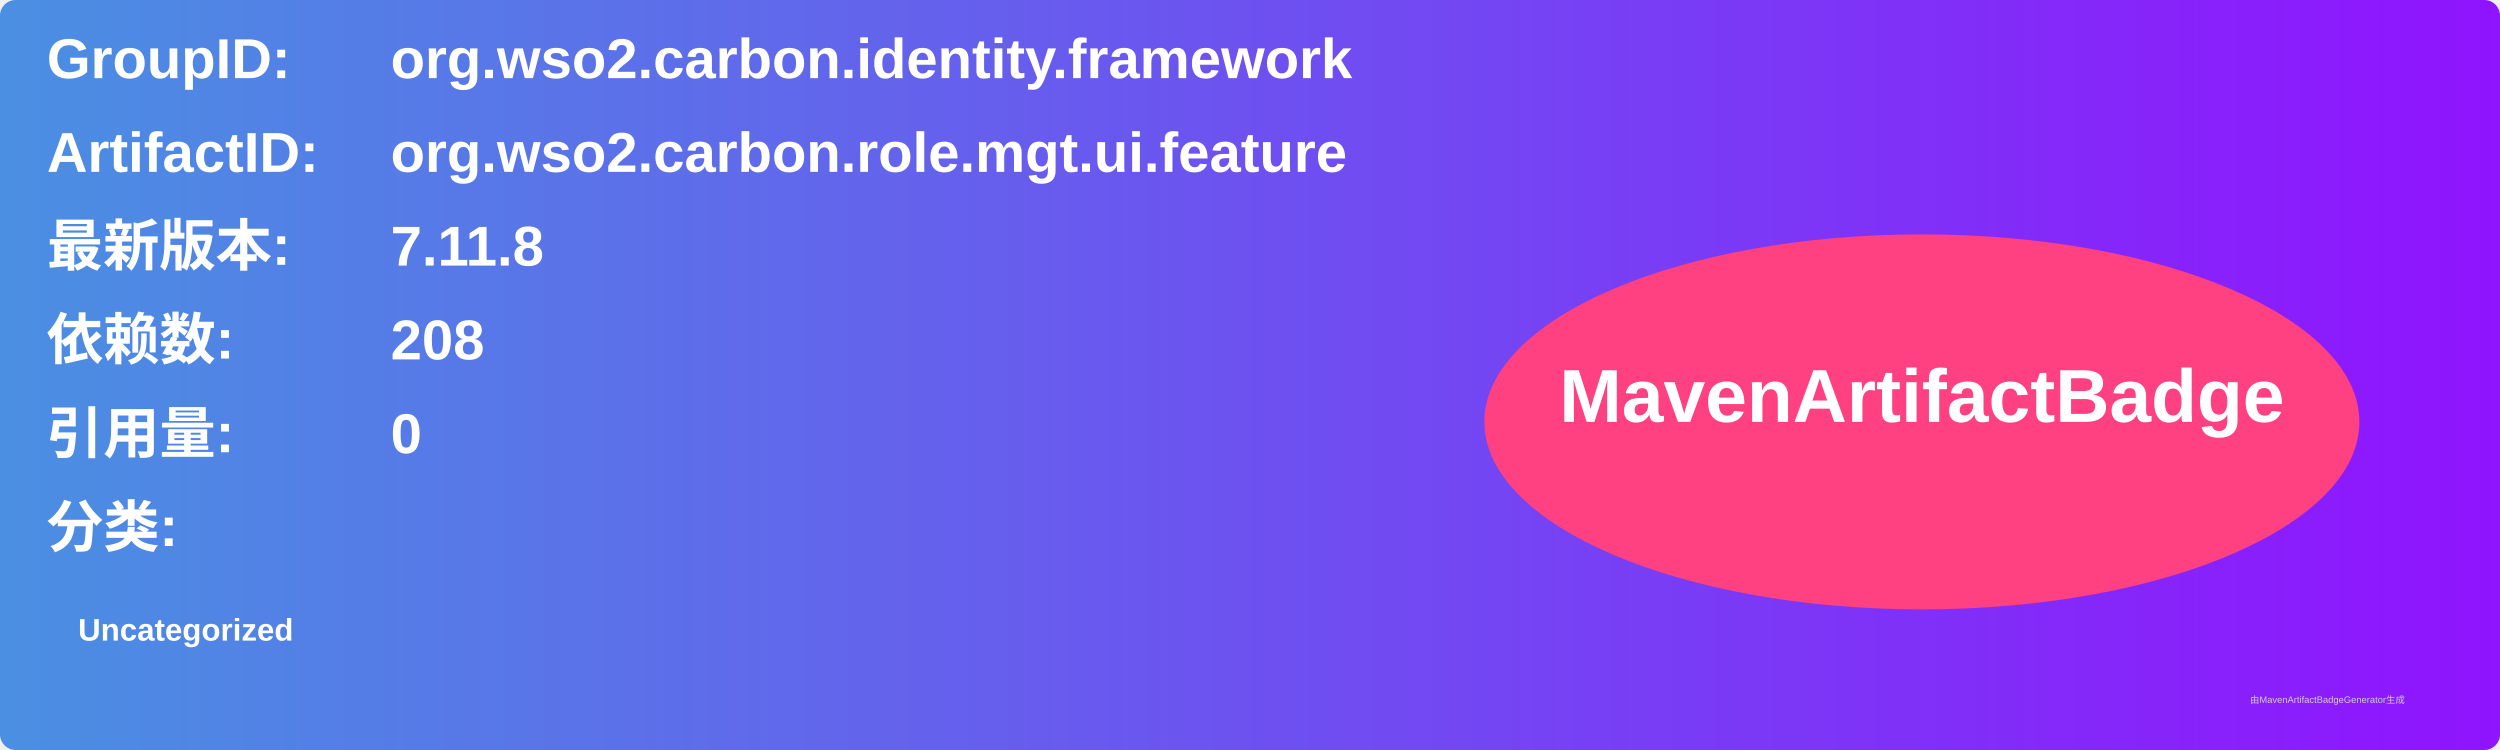
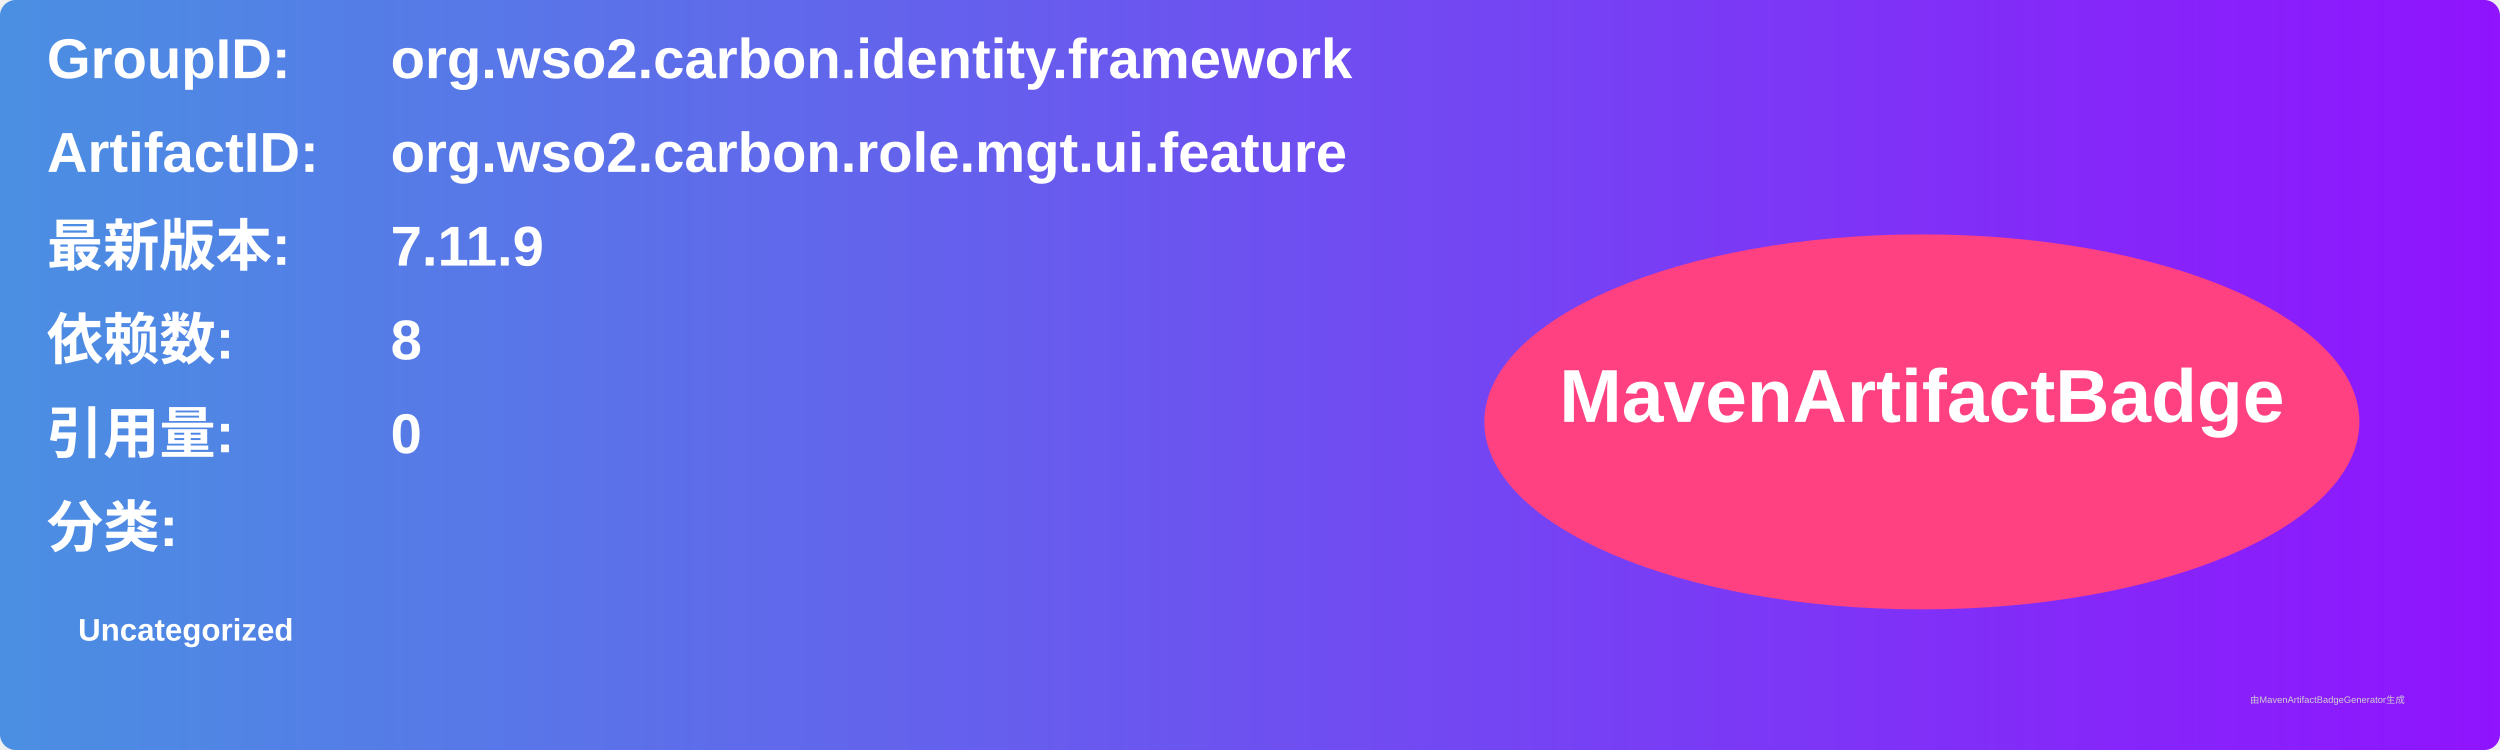
<svg xmlns="http://www.w3.org/2000/svg" width="800" height="240" viewBox="0 0 800 240">
  <linearGradient id="grad" x1="0%" y1="0%" x2="100%" y2="0%">
    <stop offset="0%" stop-color="#4a90e2" />
    <stop offset="100%" stop-color="#9013fe" />
  </linearGradient>
  <rect width="100%" height="100%" rx="5" ry="5" fill="url(#grad)" />
  <g transform="translate(15, 15)">
    <text x="0" y="10" font-family="Arial" font-size="18" fill="white" font-weight="bold" width="260">GroupID:</text>
    <text x="110" y="10" font-family="Arial" font-size="18" fill="white" font-weight="bold" width="460">org.wso2.carbon.identity.framework</text>
    <text x="0" y="40" font-family="Arial" font-size="18" fill="white" font-weight="bold" width="260">ArtifactID:</text>
    <text x="110" y="40" font-family="Arial" font-size="18" fill="white" font-weight="bold" width="460">org.wso2.carbon.role.mgt.ui.feature</text>
    <text x="0" y="70" font-family="Arial" font-size="18" fill="white" font-weight="bold">最新版本:</text>
    <text x="110" y="70" font-family="Arial" font-size="18" fill="white" font-weight="bold">
-       <tspan font-weight="bold">7.11.8</tspan>
+       <tspan font-weight="bold">7.11.9</tspan>
    </text>
    <text x="0" y="100" font-family="Arial" font-size="18" fill="white" font-weight="bold">依赖数: </text>
    <text x="110" y="100" font-family="Arial" font-size="18" fill="white">
-       <tspan font-weight="bold">208</tspan>
+       <tspan font-weight="bold">8</tspan>
    </text>
    <text x="0" y="130" font-family="Arial" font-size="18" fill="white" font-weight="bold">引用量: </text>
    <text x="110" y="130" font-family="Arial" font-size="18" fill="white">
      <tspan font-weight="bold">0</tspan>
    </text>
    <text x="0" y="160" font-family="Arial" font-size="18" fill="white" font-weight="bold">分类:</text>
    <text x="10" y="190" font-family="Arial" font-size="10" fill="white">
      <tspan font-weight="bold">Uncategorized</tspan>
    </text>
    <ellipse cx="600" cy="120" rx="140" ry="60" fill="#ff4081" />
    <text x="600" y="120" text-anchor="middle" font-family="Arial" font-size="24" fill="white" font-weight="bold">MavenArtifactBadge</text>
  </g>
  <text x="720" y="225" font-family="Arial" font-size="3" fill="#d0d0d0">由MavenArtifactBadgeGenerator生成</text>
</svg>
